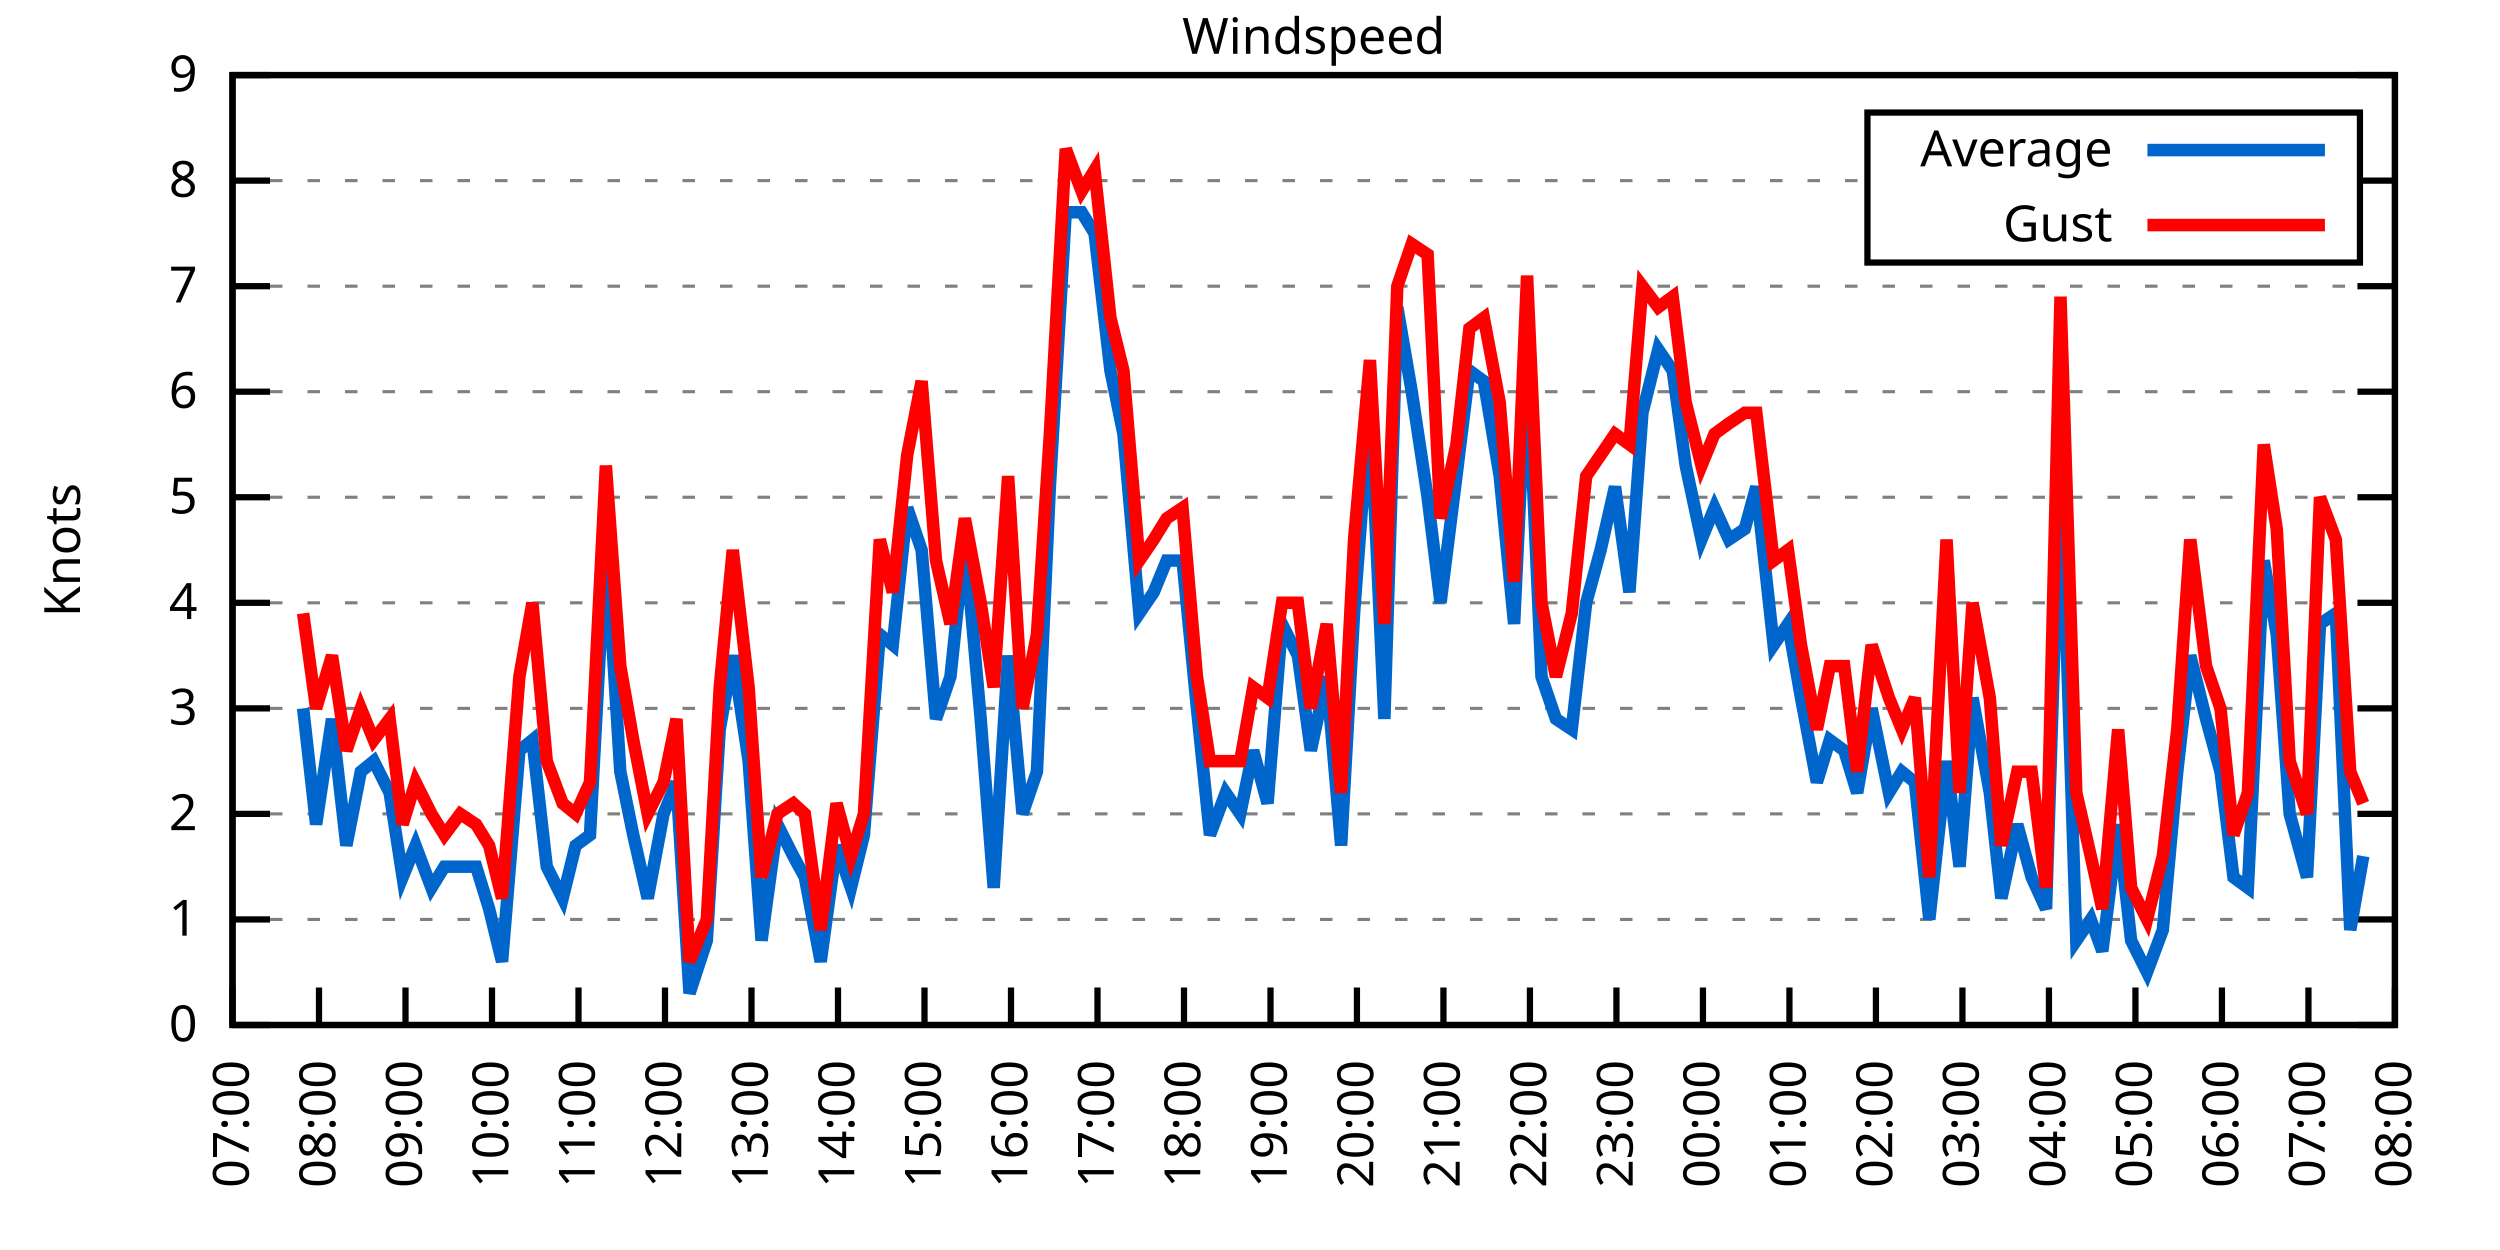
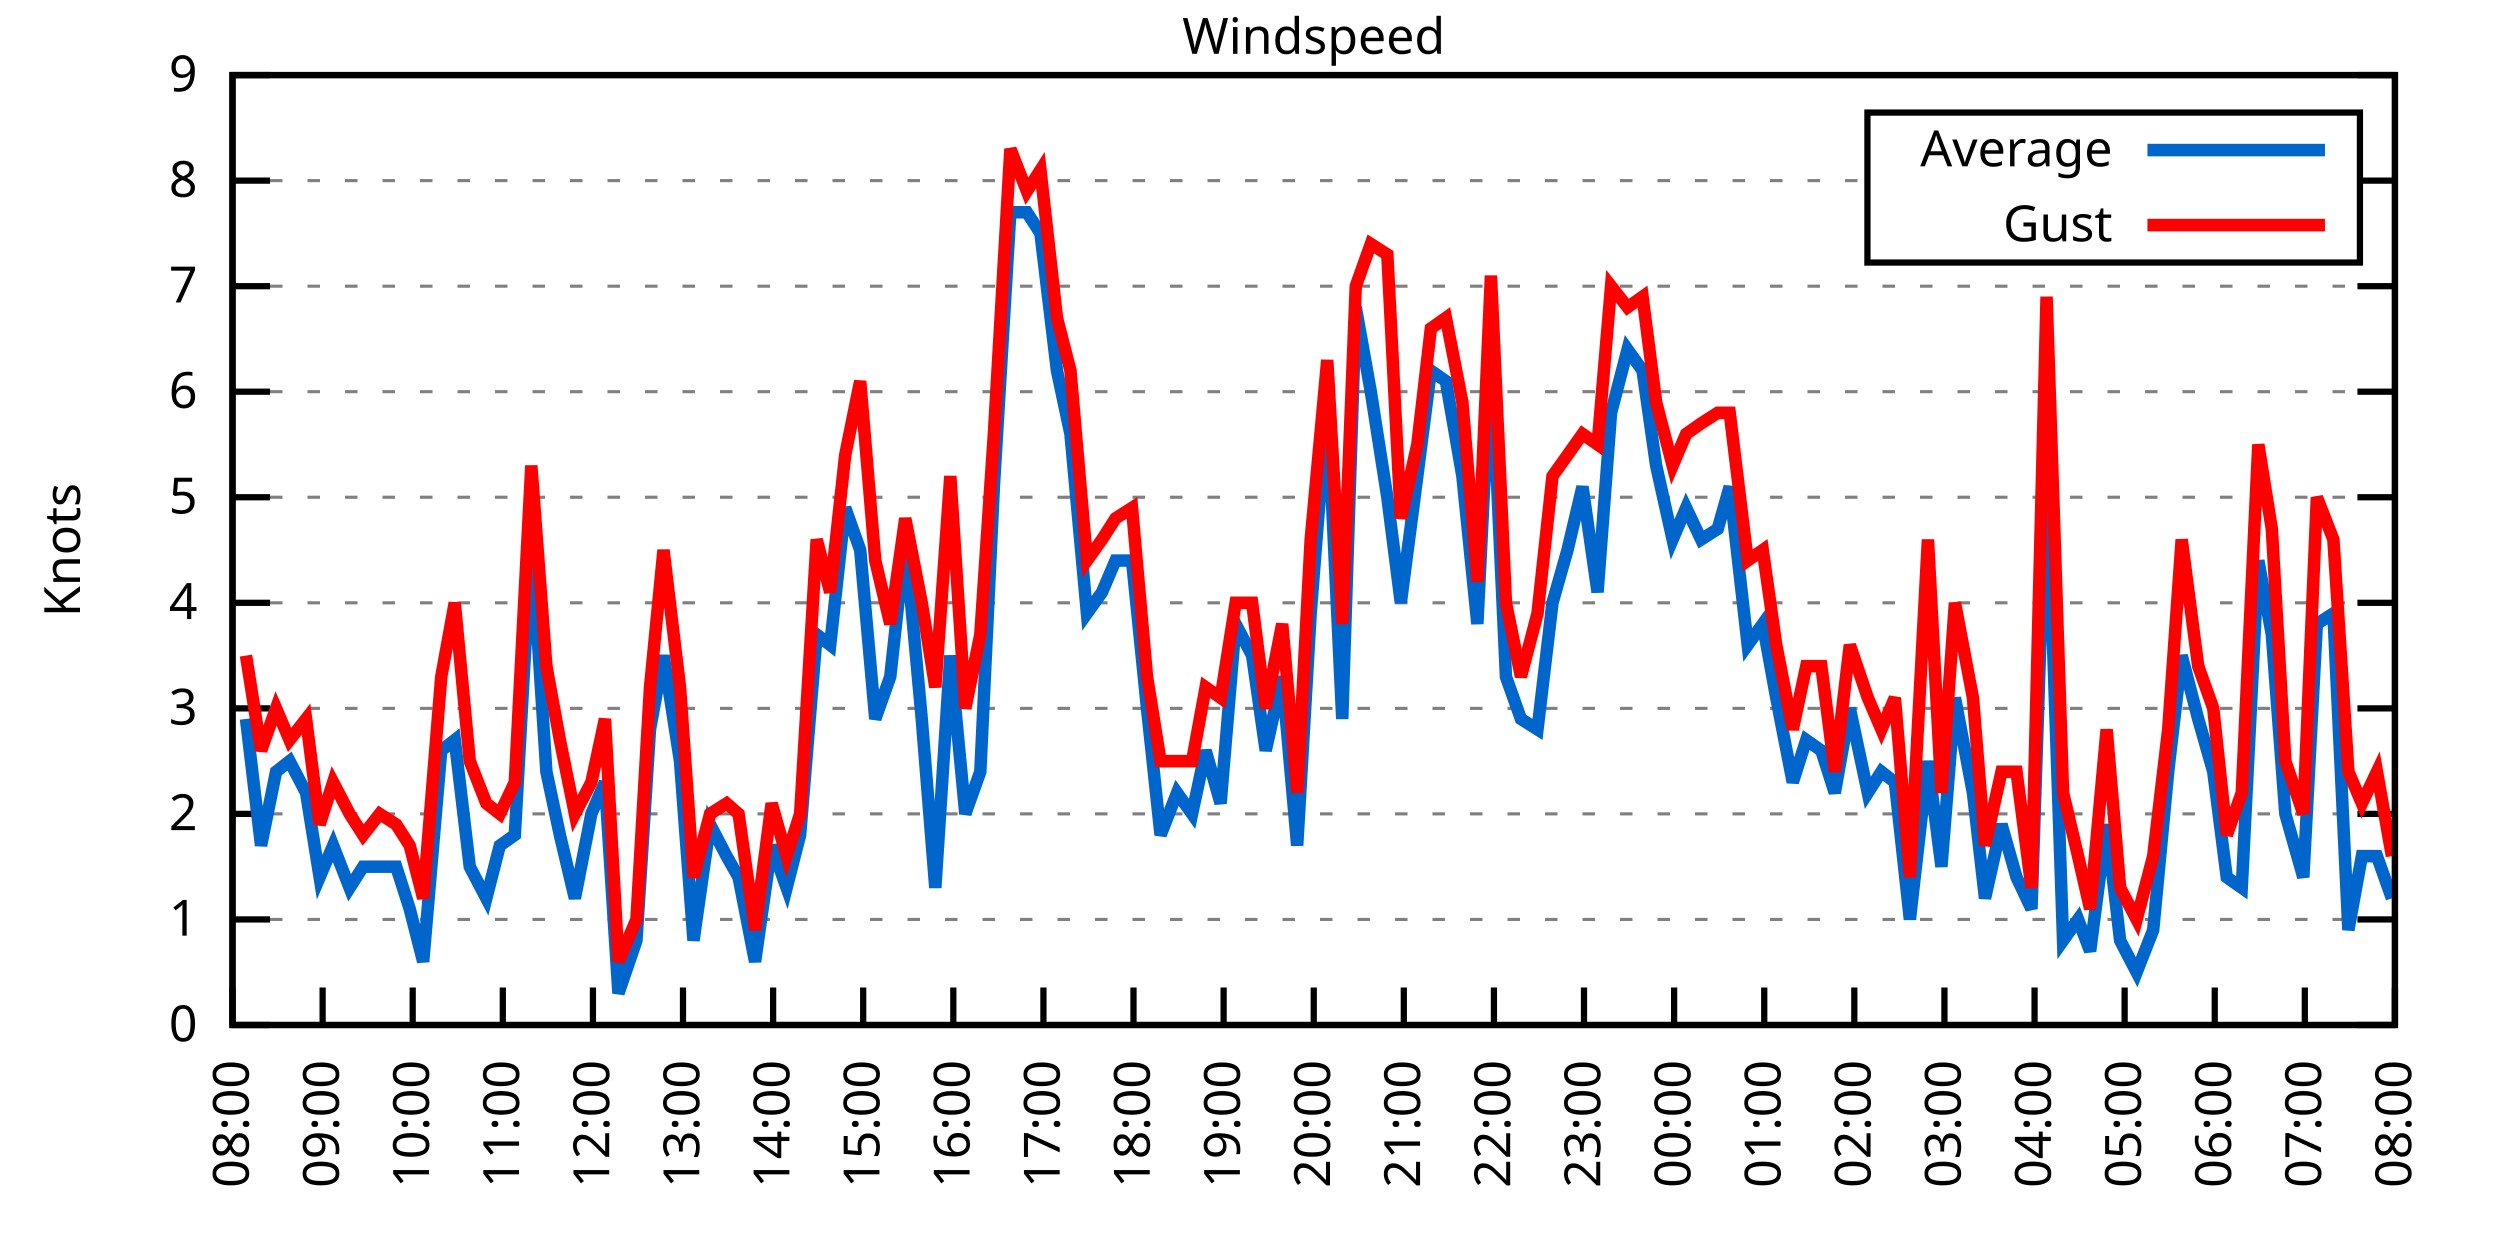
<svg xmlns="http://www.w3.org/2000/svg" xmlns:xlink="http://www.w3.org/1999/xlink" width="400" height="200" viewBox="0 0 400 200">
  <g id="gnuplot_canvas">
    <rect x="0" y="0" width="400" height="200" fill="none" />
    <defs>
      <circle id="gpDot" r="0.5" stroke-width="0.5" stroke="currentColor" />
      <path id="gpPt0" stroke-width="0.333" stroke="currentColor" d="M-1,0 h2 M0,-1 v2" />
      <path id="gpPt1" stroke-width="0.333" stroke="currentColor" d="M-1,-1 L1,1 M1,-1 L-1,1" />
      <path id="gpPt2" stroke-width="0.333" stroke="currentColor" d="M-1,0 L1,0 M0,-1 L0,1 M-1,-1 L1,1 M-1,1 L1,-1" />
      <rect id="gpPt3" stroke-width="0.333" stroke="currentColor" x="-1" y="-1" width="2" height="2" />
      <rect id="gpPt4" stroke-width="0.333" stroke="currentColor" fill="currentColor" x="-1" y="-1" width="2" height="2" />
      <circle id="gpPt5" stroke-width="0.333" stroke="currentColor" cx="0" cy="0" r="1" />
      <use xlink:href="#gpPt5" id="gpPt6" fill="currentColor" stroke="none" />
      <path id="gpPt7" stroke-width="0.333" stroke="currentColor" d="M0,-1.33 L-1.33,0.67 L1.33,0.67 z" />
      <use xlink:href="#gpPt7" id="gpPt8" fill="currentColor" stroke="none" />
      <use xlink:href="#gpPt7" id="gpPt9" stroke="currentColor" transform="rotate(180)" />
      <use xlink:href="#gpPt9" id="gpPt10" fill="currentColor" stroke="none" />
      <use xlink:href="#gpPt3" id="gpPt11" stroke="currentColor" transform="rotate(45)" />
      <use xlink:href="#gpPt11" id="gpPt12" fill="currentColor" stroke="none" />
      <path id="gpPt13" stroke-width="0.333" stroke="currentColor" d="M0,1.330 L1.265,0.411 L0.782,-1.067 L-0.782,-1.076 L-1.265,0.411 z" />
      <use xlink:href="#gpPt13" id="gpPt14" fill="currentColor" stroke="none" />
      <filter id="textbox" filterUnits="objectBoundingBox" x="0" y="0" height="1" width="1">
        <feFlood flood-color="white" flood-opacity="1" result="bgnd" />
        <feComposite in="SourceGraphic" in2="bgnd" operator="atop" />
      </filter>
      <filter id="greybox" filterUnits="objectBoundingBox" x="0" y="0" height="1" width="1">
        <feFlood flood-color="lightgrey" flood-opacity="1" result="grey" />
        <feComposite in="SourceGraphic" in2="grey" operator="atop" />
      </filter>
    </defs>
    <g fill="none" color="white" stroke="currentColor" stroke-width="1.00" stroke-linecap="butt" stroke-linejoin="miter">
</g>
    <g fill="none" color="black" stroke="currentColor" stroke-width="1.00" stroke-linecap="butt" stroke-linejoin="miter">
      <g stroke="none" shape-rendering="crispEdges">
        <polygon fill="rgb(255, 255, 255)" points="37.20,164.00 383.18,164.00 383.18,12.02 37.20,12.02 " />
      </g>
    </g>
    <g fill="none" color="black" stroke="currentColor" stroke-width="1.00" stroke-linecap="butt" stroke-linejoin="miter">
</g>
    <g fill="none" color="black" stroke="black" stroke-width="0.50" stroke-linecap="butt" stroke-linejoin="miter">
</g>
    <g fill="none" color="gray" stroke="currentColor" stroke-width="0.50" stroke-linecap="butt" stroke-linejoin="miter">
      <path stroke="gray" stroke-dasharray="2,4" class="gridline" d="M37.20,164.00 L383.19,164.00  " />
    </g>
    <g fill="none" color="gray" stroke="gray" stroke-width="1.00" stroke-linecap="butt" stroke-linejoin="miter">
</g>
    <g fill="none" color="black" stroke="currentColor" stroke-width="1.00" stroke-linecap="butt" stroke-linejoin="miter">
      <path stroke="black" d="M37.20,164.00 L43.20,164.00 M383.19,164.00 L377.19,164.00  " />
      <g transform="translate(31.60,166.60)" stroke="none" fill="black" font-family="Sans" font-size="8.00" text-anchor="end">
        <text>
          <tspan font-family="Sans"> 0</tspan>
        </text>
      </g>
    </g>
    <g fill="none" color="black" stroke="currentColor" stroke-width="1.00" stroke-linecap="butt" stroke-linejoin="miter">
</g>
    <g fill="none" color="black" stroke="black" stroke-width="0.50" stroke-linecap="butt" stroke-linejoin="miter">
</g>
    <g fill="none" color="gray" stroke="currentColor" stroke-width="0.50" stroke-linecap="butt" stroke-linejoin="miter">
      <path stroke="gray" stroke-dasharray="2,4" class="gridline" d="M37.20,147.11 L383.19,147.11  " />
    </g>
    <g fill="none" color="gray" stroke="gray" stroke-width="1.00" stroke-linecap="butt" stroke-linejoin="miter">
</g>
    <g fill="none" color="black" stroke="currentColor" stroke-width="1.00" stroke-linecap="butt" stroke-linejoin="miter">
      <path stroke="black" d="M37.20,147.11 L43.20,147.11 M383.19,147.11 L377.19,147.11  " />
      <g transform="translate(31.60,149.71)" stroke="none" fill="black" font-family="Sans" font-size="8.00" text-anchor="end">
        <text>
          <tspan font-family="Sans"> 1</tspan>
        </text>
      </g>
    </g>
    <g fill="none" color="black" stroke="currentColor" stroke-width="1.00" stroke-linecap="butt" stroke-linejoin="miter">
</g>
    <g fill="none" color="black" stroke="black" stroke-width="0.50" stroke-linecap="butt" stroke-linejoin="miter">
</g>
    <g fill="none" color="gray" stroke="currentColor" stroke-width="0.50" stroke-linecap="butt" stroke-linejoin="miter">
      <path stroke="gray" stroke-dasharray="2,4" class="gridline" d="M37.20,130.22 L383.19,130.22  " />
    </g>
    <g fill="none" color="gray" stroke="gray" stroke-width="1.00" stroke-linecap="butt" stroke-linejoin="miter">
</g>
    <g fill="none" color="black" stroke="currentColor" stroke-width="1.00" stroke-linecap="butt" stroke-linejoin="miter">
      <path stroke="black" d="M37.20,130.22 L43.20,130.22 M383.19,130.22 L377.19,130.22  " />
      <g transform="translate(31.60,132.82)" stroke="none" fill="black" font-family="Sans" font-size="8.00" text-anchor="end">
        <text>
          <tspan font-family="Sans"> 2</tspan>
        </text>
      </g>
    </g>
    <g fill="none" color="black" stroke="currentColor" stroke-width="1.00" stroke-linecap="butt" stroke-linejoin="miter">
</g>
    <g fill="none" color="black" stroke="black" stroke-width="0.50" stroke-linecap="butt" stroke-linejoin="miter">
</g>
    <g fill="none" color="gray" stroke="currentColor" stroke-width="0.50" stroke-linecap="butt" stroke-linejoin="miter">
      <path stroke="gray" stroke-dasharray="2,4" class="gridline" d="M37.20,113.34 L383.19,113.34  " />
    </g>
    <g fill="none" color="gray" stroke="gray" stroke-width="1.00" stroke-linecap="butt" stroke-linejoin="miter">
</g>
    <g fill="none" color="black" stroke="currentColor" stroke-width="1.00" stroke-linecap="butt" stroke-linejoin="miter">
      <path stroke="black" d="M37.20,113.34 L43.20,113.34 M383.19,113.34 L377.19,113.34  " />
      <g transform="translate(31.60,115.94)" stroke="none" fill="black" font-family="Sans" font-size="8.00" text-anchor="end">
        <text>
          <tspan font-family="Sans"> 3</tspan>
        </text>
      </g>
    </g>
    <g fill="none" color="black" stroke="currentColor" stroke-width="1.00" stroke-linecap="butt" stroke-linejoin="miter">
</g>
    <g fill="none" color="black" stroke="black" stroke-width="0.50" stroke-linecap="butt" stroke-linejoin="miter">
</g>
    <g fill="none" color="gray" stroke="currentColor" stroke-width="0.50" stroke-linecap="butt" stroke-linejoin="miter">
      <path stroke="gray" stroke-dasharray="2,4" class="gridline" d="M37.20,96.45 L383.19,96.45  " />
    </g>
    <g fill="none" color="gray" stroke="gray" stroke-width="1.00" stroke-linecap="butt" stroke-linejoin="miter">
</g>
    <g fill="none" color="black" stroke="currentColor" stroke-width="1.00" stroke-linecap="butt" stroke-linejoin="miter">
      <path stroke="black" d="M37.20,96.45 L43.20,96.45 M383.19,96.45 L377.19,96.45  " />
      <g transform="translate(31.60,99.05)" stroke="none" fill="black" font-family="Sans" font-size="8.00" text-anchor="end">
        <text>
          <tspan font-family="Sans"> 4</tspan>
        </text>
      </g>
    </g>
    <g fill="none" color="black" stroke="currentColor" stroke-width="1.00" stroke-linecap="butt" stroke-linejoin="miter">
</g>
    <g fill="none" color="black" stroke="black" stroke-width="0.50" stroke-linecap="butt" stroke-linejoin="miter">
</g>
    <g fill="none" color="gray" stroke="currentColor" stroke-width="0.50" stroke-linecap="butt" stroke-linejoin="miter">
      <path stroke="gray" stroke-dasharray="2,4" class="gridline" d="M37.20,79.56 L383.19,79.56  " />
    </g>
    <g fill="none" color="gray" stroke="gray" stroke-width="1.00" stroke-linecap="butt" stroke-linejoin="miter">
</g>
    <g fill="none" color="black" stroke="currentColor" stroke-width="1.00" stroke-linecap="butt" stroke-linejoin="miter">
      <path stroke="black" d="M37.20,79.56 L43.20,79.56 M383.19,79.56 L377.19,79.56  " />
      <g transform="translate(31.60,82.16)" stroke="none" fill="black" font-family="Sans" font-size="8.00" text-anchor="end">
        <text>
          <tspan font-family="Sans"> 5</tspan>
        </text>
      </g>
    </g>
    <g fill="none" color="black" stroke="currentColor" stroke-width="1.00" stroke-linecap="butt" stroke-linejoin="miter">
</g>
    <g fill="none" color="black" stroke="black" stroke-width="0.50" stroke-linecap="butt" stroke-linejoin="miter">
</g>
    <g fill="none" color="gray" stroke="currentColor" stroke-width="0.50" stroke-linecap="butt" stroke-linejoin="miter">
      <path stroke="gray" stroke-dasharray="2,4" class="gridline" d="M37.20,62.67 L383.19,62.67  " />
    </g>
    <g fill="none" color="gray" stroke="gray" stroke-width="1.00" stroke-linecap="butt" stroke-linejoin="miter">
</g>
    <g fill="none" color="black" stroke="currentColor" stroke-width="1.00" stroke-linecap="butt" stroke-linejoin="miter">
      <path stroke="black" d="M37.20,62.67 L43.20,62.67 M383.19,62.67 L377.19,62.67  " />
      <g transform="translate(31.60,65.27)" stroke="none" fill="black" font-family="Sans" font-size="8.00" text-anchor="end">
        <text>
          <tspan font-family="Sans"> 6</tspan>
        </text>
      </g>
    </g>
    <g fill="none" color="black" stroke="currentColor" stroke-width="1.00" stroke-linecap="butt" stroke-linejoin="miter">
</g>
    <g fill="none" color="black" stroke="black" stroke-width="0.50" stroke-linecap="butt" stroke-linejoin="miter">
</g>
    <g fill="none" color="gray" stroke="currentColor" stroke-width="0.50" stroke-linecap="butt" stroke-linejoin="miter">
      <path stroke="gray" stroke-dasharray="2,4" class="gridline" d="M37.20,45.79 L383.19,45.79  " />
    </g>
    <g fill="none" color="gray" stroke="gray" stroke-width="1.00" stroke-linecap="butt" stroke-linejoin="miter">
</g>
    <g fill="none" color="black" stroke="currentColor" stroke-width="1.00" stroke-linecap="butt" stroke-linejoin="miter">
      <path stroke="black" d="M37.20,45.79 L43.20,45.79 M383.19,45.79 L377.19,45.79  " />
      <g transform="translate(31.60,48.39)" stroke="none" fill="black" font-family="Sans" font-size="8.00" text-anchor="end">
        <text>
          <tspan font-family="Sans"> 7</tspan>
        </text>
      </g>
    </g>
    <g fill="none" color="black" stroke="currentColor" stroke-width="1.00" stroke-linecap="butt" stroke-linejoin="miter">
</g>
    <g fill="none" color="black" stroke="black" stroke-width="0.50" stroke-linecap="butt" stroke-linejoin="miter">
</g>
    <g fill="none" color="gray" stroke="currentColor" stroke-width="0.50" stroke-linecap="butt" stroke-linejoin="miter">
      <path stroke="gray" stroke-dasharray="2,4" class="gridline" d="M37.20,28.90 L298.79,28.90 M377.59,28.90 L383.19,28.90  " />
    </g>
    <g fill="none" color="gray" stroke="gray" stroke-width="1.00" stroke-linecap="butt" stroke-linejoin="miter">
</g>
    <g fill="none" color="black" stroke="currentColor" stroke-width="1.00" stroke-linecap="butt" stroke-linejoin="miter">
      <path stroke="black" d="M37.20,28.90 L43.20,28.90 M383.19,28.90 L377.19,28.90  " />
      <g transform="translate(31.60,31.50)" stroke="none" fill="black" font-family="Sans" font-size="8.00" text-anchor="end">
        <text>
          <tspan font-family="Sans"> 8</tspan>
        </text>
      </g>
    </g>
    <g fill="none" color="black" stroke="currentColor" stroke-width="1.00" stroke-linecap="butt" stroke-linejoin="miter">
</g>
    <g fill="none" color="black" stroke="black" stroke-width="0.50" stroke-linecap="butt" stroke-linejoin="miter">
</g>
    <g fill="none" color="gray" stroke="currentColor" stroke-width="0.50" stroke-linecap="butt" stroke-linejoin="miter">
      <path stroke="gray" stroke-dasharray="2,4" class="gridline" d="M37.20,12.01 L383.19,12.01  " />
    </g>
    <g fill="none" color="gray" stroke="gray" stroke-width="1.00" stroke-linecap="butt" stroke-linejoin="miter">
</g>
    <g fill="none" color="black" stroke="currentColor" stroke-width="1.00" stroke-linecap="butt" stroke-linejoin="miter">
      <path stroke="black" d="M37.20,12.01 L43.20,12.01 M383.19,12.01 L377.19,12.01  " />
      <g transform="translate(31.60,14.61)" stroke="none" fill="black" font-family="Sans" font-size="8.00" text-anchor="end">
        <text>
          <tspan font-family="Sans"> 9</tspan>
        </text>
      </g>
    </g>
    <g fill="none" color="black" stroke="currentColor" stroke-width="1.00" stroke-linecap="butt" stroke-linejoin="miter">
      <path stroke="black" d="M37.20,164.00 L37.20,158.00  " />
      <g transform="translate(39.80,169.60) rotate(270.00)" stroke="none" fill="black" font-family="Sans" font-size="8.00" text-anchor="end">
        <text>
-           <tspan font-family="Sans">07:00</tspan>
-         </text>
-       </g>
-     </g>
-     <g fill="none" color="black" stroke="currentColor" stroke-width="1.00" stroke-linecap="butt" stroke-linejoin="miter">
-       <path stroke="black" d="M51.04,164.00 L51.04,158.00  " />
-       <g transform="translate(53.64,169.60) rotate(270.00)" stroke="none" fill="black" font-family="Sans" font-size="8.00" text-anchor="end">
-         <text>
          <tspan font-family="Sans">08:00</tspan>
        </text>
      </g>
    </g>
    <g fill="none" color="black" stroke="currentColor" stroke-width="1.00" stroke-linecap="butt" stroke-linejoin="miter">
-       <path stroke="black" d="M64.88,164.00 L64.88,158.00  " />
-       <g transform="translate(67.48,169.60) rotate(270.00)" stroke="none" fill="black" font-family="Sans" font-size="8.00" text-anchor="end">
+       <path stroke="black" d="M51.62,164.00 L51.62,158.00  " />
+       <g transform="translate(54.22,169.60) rotate(270.00)" stroke="none" fill="black" font-family="Sans" font-size="8.00" text-anchor="end">
        <text>
          <tspan font-family="Sans">09:00</tspan>
        </text>
      </g>
    </g>
    <g fill="none" color="black" stroke="currentColor" stroke-width="1.00" stroke-linecap="butt" stroke-linejoin="miter">
-       <path stroke="black" d="M78.72,164.00 L78.72,158.00  " />
-       <g transform="translate(81.32,169.60) rotate(270.00)" stroke="none" fill="black" font-family="Sans" font-size="8.00" text-anchor="end">
+       <path stroke="black" d="M66.03,164.00 L66.03,158.00  " />
+       <g transform="translate(68.63,169.60) rotate(270.00)" stroke="none" fill="black" font-family="Sans" font-size="8.00" text-anchor="end">
        <text>
          <tspan font-family="Sans">10:00</tspan>
        </text>
      </g>
    </g>
    <g fill="none" color="black" stroke="currentColor" stroke-width="1.00" stroke-linecap="butt" stroke-linejoin="miter">
-       <path stroke="black" d="M92.56,164.00 L92.56,158.00  " />
-       <g transform="translate(95.16,169.60) rotate(270.00)" stroke="none" fill="black" font-family="Sans" font-size="8.00" text-anchor="end">
+       <path stroke="black" d="M80.45,164.00 L80.45,158.00  " />
+       <g transform="translate(83.05,169.60) rotate(270.00)" stroke="none" fill="black" font-family="Sans" font-size="8.00" text-anchor="end">
        <text>
          <tspan font-family="Sans">11:00</tspan>
        </text>
      </g>
    </g>
    <g fill="none" color="black" stroke="currentColor" stroke-width="1.00" stroke-linecap="butt" stroke-linejoin="miter">
-       <path stroke="black" d="M106.40,164.00 L106.40,158.00  " />
-       <g transform="translate(109.00,169.60) rotate(270.00)" stroke="none" fill="black" font-family="Sans" font-size="8.00" text-anchor="end">
+       <path stroke="black" d="M94.87,164.00 L94.87,158.00  " />
+       <g transform="translate(97.47,169.60) rotate(270.00)" stroke="none" fill="black" font-family="Sans" font-size="8.00" text-anchor="end">
        <text>
          <tspan font-family="Sans">12:00</tspan>
        </text>
      </g>
    </g>
    <g fill="none" color="black" stroke="currentColor" stroke-width="1.00" stroke-linecap="butt" stroke-linejoin="miter">
-       <path stroke="black" d="M120.24,164.00 L120.24,158.00  " />
-       <g transform="translate(122.84,169.60) rotate(270.00)" stroke="none" fill="black" font-family="Sans" font-size="8.00" text-anchor="end">
+       <path stroke="black" d="M109.28,164.00 L109.28,158.00  " />
+       <g transform="translate(111.88,169.60) rotate(270.00)" stroke="none" fill="black" font-family="Sans" font-size="8.00" text-anchor="end">
        <text>
          <tspan font-family="Sans">13:00</tspan>
        </text>
      </g>
    </g>
    <g fill="none" color="black" stroke="currentColor" stroke-width="1.00" stroke-linecap="butt" stroke-linejoin="miter">
-       <path stroke="black" d="M134.08,164.00 L134.08,158.00  " />
-       <g transform="translate(136.68,169.60) rotate(270.00)" stroke="none" fill="black" font-family="Sans" font-size="8.00" text-anchor="end">
+       <path stroke="black" d="M123.70,164.00 L123.70,158.00  " />
+       <g transform="translate(126.30,169.60) rotate(270.00)" stroke="none" fill="black" font-family="Sans" font-size="8.00" text-anchor="end">
        <text>
          <tspan font-family="Sans">14:00</tspan>
        </text>
      </g>
    </g>
    <g fill="none" color="black" stroke="currentColor" stroke-width="1.00" stroke-linecap="butt" stroke-linejoin="miter">
-       <path stroke="black" d="M147.92,164.00 L147.92,158.00  " />
-       <g transform="translate(150.52,169.60) rotate(270.00)" stroke="none" fill="black" font-family="Sans" font-size="8.00" text-anchor="end">
+       <path stroke="black" d="M138.11,164.00 L138.11,158.00  " />
+       <g transform="translate(140.71,169.60) rotate(270.00)" stroke="none" fill="black" font-family="Sans" font-size="8.00" text-anchor="end">
        <text>
          <tspan font-family="Sans">15:00</tspan>
        </text>
      </g>
    </g>
    <g fill="none" color="black" stroke="currentColor" stroke-width="1.00" stroke-linecap="butt" stroke-linejoin="miter">
-       <path stroke="black" d="M161.76,164.00 L161.76,158.00  " />
-       <g transform="translate(164.36,169.60) rotate(270.00)" stroke="none" fill="black" font-family="Sans" font-size="8.00" text-anchor="end">
+       <path stroke="black" d="M152.53,164.00 L152.53,158.00  " />
+       <g transform="translate(155.13,169.60) rotate(270.00)" stroke="none" fill="black" font-family="Sans" font-size="8.00" text-anchor="end">
        <text>
          <tspan font-family="Sans">16:00</tspan>
        </text>
      </g>
    </g>
    <g fill="none" color="black" stroke="currentColor" stroke-width="1.00" stroke-linecap="butt" stroke-linejoin="miter">
-       <path stroke="black" d="M175.60,164.00 L175.60,158.00  " />
-       <g transform="translate(178.20,169.60) rotate(270.00)" stroke="none" fill="black" font-family="Sans" font-size="8.00" text-anchor="end">
+       <path stroke="black" d="M166.95,164.00 L166.95,158.00  " />
+       <g transform="translate(169.55,169.60) rotate(270.00)" stroke="none" fill="black" font-family="Sans" font-size="8.00" text-anchor="end">
        <text>
          <tspan font-family="Sans">17:00</tspan>
        </text>
      </g>
    </g>
    <g fill="none" color="black" stroke="currentColor" stroke-width="1.00" stroke-linecap="butt" stroke-linejoin="miter">
-       <path stroke="black" d="M189.44,164.00 L189.44,158.00  " />
-       <g transform="translate(192.04,169.60) rotate(270.00)" stroke="none" fill="black" font-family="Sans" font-size="8.00" text-anchor="end">
+       <path stroke="black" d="M181.36,164.00 L181.36,158.00  " />
+       <g transform="translate(183.96,169.60) rotate(270.00)" stroke="none" fill="black" font-family="Sans" font-size="8.00" text-anchor="end">
        <text>
          <tspan font-family="Sans">18:00</tspan>
        </text>
      </g>
    </g>
    <g fill="none" color="black" stroke="currentColor" stroke-width="1.00" stroke-linecap="butt" stroke-linejoin="miter">
-       <path stroke="black" d="M203.28,164.00 L203.28,158.00  " />
-       <g transform="translate(205.88,169.60) rotate(270.00)" stroke="none" fill="black" font-family="Sans" font-size="8.00" text-anchor="end">
+       <path stroke="black" d="M195.78,164.00 L195.78,158.00  " />
+       <g transform="translate(198.38,169.60) rotate(270.00)" stroke="none" fill="black" font-family="Sans" font-size="8.00" text-anchor="end">
        <text>
          <tspan font-family="Sans">19:00</tspan>
        </text>
      </g>
    </g>
    <g fill="none" color="black" stroke="currentColor" stroke-width="1.00" stroke-linecap="butt" stroke-linejoin="miter">
-       <path stroke="black" d="M217.11,164.00 L217.11,158.00  " />
-       <g transform="translate(219.71,169.60) rotate(270.00)" stroke="none" fill="black" font-family="Sans" font-size="8.00" text-anchor="end">
+       <path stroke="black" d="M210.20,164.00 L210.20,158.00  " />
+       <g transform="translate(212.80,169.60) rotate(270.00)" stroke="none" fill="black" font-family="Sans" font-size="8.00" text-anchor="end">
        <text>
          <tspan font-family="Sans">20:00</tspan>
        </text>
      </g>
    </g>
    <g fill="none" color="black" stroke="currentColor" stroke-width="1.00" stroke-linecap="butt" stroke-linejoin="miter">
-       <path stroke="black" d="M230.95,164.00 L230.95,158.00  " />
-       <g transform="translate(233.55,169.60) rotate(270.00)" stroke="none" fill="black" font-family="Sans" font-size="8.00" text-anchor="end">
+       <path stroke="black" d="M224.61,164.00 L224.61,158.00  " />
+       <g transform="translate(227.21,169.60) rotate(270.00)" stroke="none" fill="black" font-family="Sans" font-size="8.00" text-anchor="end">
        <text>
          <tspan font-family="Sans">21:00</tspan>
        </text>
      </g>
    </g>
    <g fill="none" color="black" stroke="currentColor" stroke-width="1.00" stroke-linecap="butt" stroke-linejoin="miter">
-       <path stroke="black" d="M244.79,164.00 L244.79,158.00  " />
-       <g transform="translate(247.39,169.60) rotate(270.00)" stroke="none" fill="black" font-family="Sans" font-size="8.00" text-anchor="end">
+       <path stroke="black" d="M239.03,164.00 L239.03,158.00  " />
+       <g transform="translate(241.63,169.60) rotate(270.00)" stroke="none" fill="black" font-family="Sans" font-size="8.00" text-anchor="end">
        <text>
          <tspan font-family="Sans">22:00</tspan>
        </text>
      </g>
    </g>
    <g fill="none" color="black" stroke="currentColor" stroke-width="1.00" stroke-linecap="butt" stroke-linejoin="miter">
-       <path stroke="black" d="M258.63,164.00 L258.63,158.00  " />
-       <g transform="translate(261.23,169.60) rotate(270.00)" stroke="none" fill="black" font-family="Sans" font-size="8.00" text-anchor="end">
+       <path stroke="black" d="M253.44,164.00 L253.44,158.00  " />
+       <g transform="translate(256.04,169.60) rotate(270.00)" stroke="none" fill="black" font-family="Sans" font-size="8.00" text-anchor="end">
        <text>
          <tspan font-family="Sans">23:00</tspan>
        </text>
      </g>
    </g>
    <g fill="none" color="black" stroke="currentColor" stroke-width="1.00" stroke-linecap="butt" stroke-linejoin="miter">
-       <path stroke="black" d="M272.47,164.00 L272.47,158.00  " />
-       <g transform="translate(275.07,169.60) rotate(270.00)" stroke="none" fill="black" font-family="Sans" font-size="8.00" text-anchor="end">
+       <path stroke="black" d="M267.86,164.00 L267.86,158.00  " />
+       <g transform="translate(270.46,169.60) rotate(270.00)" stroke="none" fill="black" font-family="Sans" font-size="8.00" text-anchor="end">
        <text>
          <tspan font-family="Sans">00:00</tspan>
        </text>
      </g>
    </g>
    <g fill="none" color="black" stroke="currentColor" stroke-width="1.00" stroke-linecap="butt" stroke-linejoin="miter">
-       <path stroke="black" d="M286.31,164.00 L286.31,158.00  " />
-       <g transform="translate(288.91,169.60) rotate(270.00)" stroke="none" fill="black" font-family="Sans" font-size="8.00" text-anchor="end">
+       <path stroke="black" d="M282.28,164.00 L282.28,158.00  " />
+       <g transform="translate(284.88,169.60) rotate(270.00)" stroke="none" fill="black" font-family="Sans" font-size="8.00" text-anchor="end">
        <text>
          <tspan font-family="Sans">01:00</tspan>
        </text>
      </g>
    </g>
    <g fill="none" color="black" stroke="currentColor" stroke-width="1.00" stroke-linecap="butt" stroke-linejoin="miter">
-       <path stroke="black" d="M300.15,164.00 L300.15,158.00  " />
-       <g transform="translate(302.75,169.60) rotate(270.00)" stroke="none" fill="black" font-family="Sans" font-size="8.00" text-anchor="end">
+       <path stroke="black" d="M296.69,164.00 L296.69,158.00  " />
+       <g transform="translate(299.29,169.60) rotate(270.00)" stroke="none" fill="black" font-family="Sans" font-size="8.00" text-anchor="end">
        <text>
          <tspan font-family="Sans">02:00</tspan>
        </text>
      </g>
    </g>
    <g fill="none" color="black" stroke="currentColor" stroke-width="1.00" stroke-linecap="butt" stroke-linejoin="miter">
-       <path stroke="black" d="M313.99,164.00 L313.99,158.00  " />
-       <g transform="translate(316.59,169.60) rotate(270.00)" stroke="none" fill="black" font-family="Sans" font-size="8.00" text-anchor="end">
+       <path stroke="black" d="M311.11,164.00 L311.11,158.00  " />
+       <g transform="translate(313.71,169.60) rotate(270.00)" stroke="none" fill="black" font-family="Sans" font-size="8.00" text-anchor="end">
        <text>
          <tspan font-family="Sans">03:00</tspan>
        </text>
      </g>
    </g>
    <g fill="none" color="black" stroke="currentColor" stroke-width="1.00" stroke-linecap="butt" stroke-linejoin="miter">
-       <path stroke="black" d="M327.83,164.00 L327.83,158.00  " />
-       <g transform="translate(330.43,169.60) rotate(270.00)" stroke="none" fill="black" font-family="Sans" font-size="8.00" text-anchor="end">
+       <path stroke="black" d="M325.53,164.00 L325.53,158.00  " />
+       <g transform="translate(328.13,169.60) rotate(270.00)" stroke="none" fill="black" font-family="Sans" font-size="8.00" text-anchor="end">
        <text>
          <tspan font-family="Sans">04:00</tspan>
        </text>
      </g>
    </g>
    <g fill="none" color="black" stroke="currentColor" stroke-width="1.00" stroke-linecap="butt" stroke-linejoin="miter">
-       <path stroke="black" d="M341.67,164.00 L341.67,158.00  " />
-       <g transform="translate(344.27,169.60) rotate(270.00)" stroke="none" fill="black" font-family="Sans" font-size="8.00" text-anchor="end">
+       <path stroke="black" d="M339.94,164.00 L339.94,158.00  " />
+       <g transform="translate(342.54,169.60) rotate(270.00)" stroke="none" fill="black" font-family="Sans" font-size="8.00" text-anchor="end">
        <text>
          <tspan font-family="Sans">05:00</tspan>
        </text>
      </g>
    </g>
    <g fill="none" color="black" stroke="currentColor" stroke-width="1.00" stroke-linecap="butt" stroke-linejoin="miter">
-       <path stroke="black" d="M355.51,164.00 L355.51,158.00  " />
-       <g transform="translate(358.11,169.60) rotate(270.00)" stroke="none" fill="black" font-family="Sans" font-size="8.00" text-anchor="end">
+       <path stroke="black" d="M354.36,164.00 L354.36,158.00  " />
+       <g transform="translate(356.96,169.60) rotate(270.00)" stroke="none" fill="black" font-family="Sans" font-size="8.00" text-anchor="end">
        <text>
          <tspan font-family="Sans">06:00</tspan>
        </text>
      </g>
    </g>
    <g fill="none" color="black" stroke="currentColor" stroke-width="1.00" stroke-linecap="butt" stroke-linejoin="miter">
-       <path stroke="black" d="M369.35,164.00 L369.35,158.00  " />
-       <g transform="translate(371.95,169.60) rotate(270.00)" stroke="none" fill="black" font-family="Sans" font-size="8.00" text-anchor="end">
+       <path stroke="black" d="M368.77,164.00 L368.77,158.00  " />
+       <g transform="translate(371.37,169.60) rotate(270.00)" stroke="none" fill="black" font-family="Sans" font-size="8.00" text-anchor="end">
        <text>
          <tspan font-family="Sans">07:00</tspan>
        </text>
      </g>
    </g>
    <g fill="none" color="black" stroke="currentColor" stroke-width="1.00" stroke-linecap="butt" stroke-linejoin="miter">
      <path stroke="black" d="M383.19,164.00 L383.19,158.00  " />
      <g transform="translate(385.79,169.60) rotate(270.00)" stroke="none" fill="black" font-family="Sans" font-size="8.00" text-anchor="end">
        <text>
          <tspan font-family="Sans">08:00</tspan>
        </text>
      </g>
    </g>
    <g fill="none" color="black" stroke="currentColor" stroke-width="1.00" stroke-linecap="butt" stroke-linejoin="miter">
</g>
    <g fill="none" color="black" stroke="currentColor" stroke-width="1.00" stroke-linecap="butt" stroke-linejoin="miter">
      <path stroke="black" d="M37.20,12.01 L37.20,164.00 L383.19,164.00 L383.19,12.01 L37.20,12.01 Z  " />
    </g>
    <g fill="none" color="black" stroke="currentColor" stroke-width="1.00" stroke-linecap="butt" stroke-linejoin="miter">
</g>
    <g fill="none" color="black" stroke="currentColor" stroke-width="1.00" stroke-linecap="butt" stroke-linejoin="miter">
      <path stroke="black" d="M298.79,42.01 L298.79,18.01 L377.59,18.01 L377.59,42.01 L298.79,42.01 Z  " />
    </g>
    <g id="Windspeed_plot_1">
      <g fill="none" color="white" stroke="black" stroke-width="2.00" stroke-linecap="butt" stroke-linejoin="miter">
</g>
      <g fill="none" color="black" stroke="currentColor" stroke-width="2.00" stroke-linecap="butt" stroke-linejoin="miter">
        <g transform="translate(337.99,26.61)" stroke="none" fill="black" font-family="Sans" font-size="8.00" text-anchor="end">
          <text>
            <tspan font-family="Sans">Average</tspan>
          </text>
        </g>
      </g>
      <g fill="none" color="black" stroke="currentColor" stroke-width="2.00" stroke-linecap="butt" stroke-linejoin="miter">
-         <path stroke="rgb(  0, 102, 204)" d="M343.59,24.01 L371.99,24.01 M48.50,113.34 L50.58,131.91 L53.12,115.03 L55.42,135.29 L57.73,123.47 L59.80,121.78   L62.34,126.85 L64.42,140.36 L66.49,135.29 L69.03,142.05 L71.11,138.67 L73.64,138.67 L76.18,138.67 L78.26,145.42   L80.33,153.87 L83.10,120.09 L85.18,118.40 L87.48,138.67 L90.02,143.73 L92.10,135.29 L94.40,133.60 L96.94,86.32   L99.25,123.47 L101.32,133.60 L103.63,143.73 L106.17,130.22 L108.24,125.16 L110.32,158.93 L113.09,150.49 L115.16,116.71   L117.24,104.89 L119.78,121.78 L121.85,150.49 L124.39,131.91 L126.93,136.98 L128.77,140.36 L131.31,153.87 L133.85,135.29   L136.15,142.05 L138.23,133.60 L140.77,101.52 L142.84,103.20 L145.15,81.25 L147.46,88.00 L149.76,115.03 L152.07,108.27   L154.38,86.32 L156.91,115.03 L158.99,142.05 L161.30,104.89 L163.60,130.22 L165.91,123.47 L167.98,77.87 L170.52,33.96   L173.06,33.96 L175.13,37.34 L177.67,59.30 L179.75,69.43 L182.29,98.14 L184.59,94.76 L186.67,89.69 L189.20,89.69   L191.51,113.34 L193.59,133.60 L196.12,126.85 L198.43,130.22 L200.51,120.09 L202.81,128.54 L205.12,99.83 L207.66,104.89   L209.73,120.09 L212.27,108.27 L214.58,135.29 L216.65,98.14 L219.19,64.36 L221.50,115.03 L223.57,49.16 L225.88,62.67   L228.42,79.56 L230.49,96.45 L233.03,76.18 L235.11,59.30 L237.41,60.98 L239.95,76.18 L242.26,99.83 L244.33,55.92   L246.64,108.27 L248.95,115.03 L251.48,116.71 L253.79,96.45 L256.10,88.00 L258.40,77.87 L260.71,94.76 L262.79,66.05   L265.32,55.92 L267.63,59.30 L269.71,74.49 L272.24,86.32 L274.32,81.25 L276.63,86.32 L279.16,84.63 L281.01,77.87   L283.78,103.20 L286.08,99.83 L288.16,111.65 L290.70,125.16 L292.77,118.40 L295.08,120.09 L297.15,126.85 L299.46,113.34   L302.23,126.85 L304.30,123.47 L306.38,125.16 L308.69,147.11 L311.45,121.78 L313.53,138.67 L315.61,111.65 L318.37,126.85   L320.22,143.73 L322.76,131.91 L325.06,140.36 L327.37,145.42 L329.68,72.81 L332.21,150.49 L334.52,147.11 L336.37,152.18   L338.90,131.91 L340.98,150.49 L343.52,155.56 L346.05,148.80 L348.36,123.47 L350.44,104.89 L352.97,115.03 L355.28,123.47   L357.36,140.36 L359.66,142.05 L362.20,89.69 L364.28,101.52 L366.35,130.22 L369.12,140.36 L371.20,99.83 L373.73,98.14   L376.04,148.80 L378.12,136.98  " />
+         <path stroke="rgb(  0, 102, 204)" d="M343.59,24.01 L371.99,24.01 M39.36,115.03 L41.77,135.29 L44.17,123.47 L46.33,121.78 L48.97,126.85 L51.14,140.36   L53.30,135.29 L55.94,142.05 L58.10,138.67 L60.75,138.67 L63.39,138.67 L65.55,145.42 L67.71,153.87 L70.60,120.09   L72.76,118.40 L75.16,138.67 L77.81,143.73 L79.97,135.29 L82.37,133.60 L85.01,86.32 L87.42,123.47 L89.58,133.60   L91.98,143.73 L94.62,130.22 L96.79,125.16 L98.95,158.93 L101.83,150.49 L104.00,116.71 L106.16,104.89 L108.80,121.78   L110.96,150.49 L113.61,131.91 L116.25,136.98 L118.17,140.36 L120.81,153.87 L123.46,135.29 L125.86,142.05 L128.02,133.60   L130.67,101.52 L132.83,103.20 L135.23,81.25 L137.63,88.00 L140.04,115.03 L142.44,108.27 L144.84,86.32 L147.48,115.03   L149.65,142.05 L152.05,104.89 L154.45,130.22 L156.85,123.47 L159.02,77.87 L161.66,33.96 L164.30,33.96 L166.47,37.34   L169.11,59.30 L171.27,69.43 L173.91,98.14 L176.32,94.76 L178.48,89.69 L181.12,89.69 L183.52,113.34 L185.69,133.60   L188.33,126.85 L190.73,130.22 L192.90,120.09 L195.30,128.54 L197.70,99.83 L200.34,104.89 L202.51,120.09 L205.15,108.27   L207.55,135.29 L209.71,98.14 L212.36,64.36 L214.76,115.03 L216.92,49.16 L219.33,62.67 L221.97,79.56 L224.13,96.45   L226.77,76.18 L228.94,59.30 L231.34,60.98 L233.98,76.18 L236.38,99.83 L238.55,55.92 L240.95,108.27 L243.35,115.03   L246.00,116.71 L248.40,96.45 L250.80,88.00 L253.20,77.87 L255.61,94.76 L257.77,66.05 L260.41,55.92 L262.81,59.30   L264.98,74.49 L267.62,86.32 L269.78,81.25 L272.18,86.32 L274.83,84.63 L276.75,77.87 L279.63,103.20 L282.04,99.83   L284.20,111.65 L286.84,125.16 L289.00,118.40 L291.41,120.09 L293.57,126.85 L295.97,113.34 L298.85,126.85 L301.02,123.47   L303.18,125.16 L305.58,147.11 L308.47,121.78 L310.63,138.67 L312.79,111.65 L315.67,126.85 L317.60,143.73 L320.24,131.91   L322.64,140.36 L325.04,145.42 L327.45,72.81 L330.09,150.49 L332.49,147.11 L334.42,152.18 L337.06,131.91 L339.22,150.49   L341.86,155.56 L344.51,148.80 L346.91,123.47 L349.07,104.89 L351.71,115.03 L354.12,123.47 L356.28,140.36 L358.68,142.05   L361.33,89.69 L363.49,101.52 L365.65,130.22 L368.53,140.36 L370.70,99.83 L373.34,98.14 L375.74,148.80 L377.90,136.98   L380.31,136.98 L382.71,143.73  " />
      </g>
    </g>
    <g id="Windspeed_plot_2">
      <g fill="none" color="black" stroke="currentColor" stroke-width="2.00" stroke-linecap="butt" stroke-linejoin="miter">
        <g transform="translate(337.99,38.61)" stroke="none" fill="black" font-family="Sans" font-size="8.00" text-anchor="end">
          <text>
            <tspan font-family="Sans">Gust</tspan>
          </text>
        </g>
      </g>
      <g fill="none" color="black" stroke="currentColor" stroke-width="2.00" stroke-linecap="butt" stroke-linejoin="miter">
-         <path stroke="rgb(255,   0,   0)" d="M343.59,36.01 L371.99,36.01 M48.50,98.14 L50.58,113.34 L53.12,104.89 L55.42,120.09 L57.73,113.34 L59.80,118.40   L62.34,115.03 L64.42,131.91 L66.49,125.16 L69.03,130.22 L71.11,133.60 L73.64,130.22 L76.18,131.91 L78.26,135.29   L80.33,143.73 L83.10,108.27 L85.18,96.45 L87.48,121.78 L90.02,128.54 L92.10,130.22 L94.40,125.16 L96.94,74.49   L99.25,106.58 L101.32,118.40 L103.63,130.22 L106.17,125.16 L108.24,115.03 L110.32,153.87 L113.09,147.11 L115.16,109.96   L117.24,88.00 L119.78,109.96 L121.85,140.36 L124.39,130.22 L126.93,128.54 L128.77,130.22 L131.31,148.80 L133.85,128.54   L136.15,136.98 L138.23,130.22 L140.77,86.32 L142.84,94.76 L145.15,72.81 L147.46,60.98 L149.76,89.69 L152.07,99.83   L154.38,82.94 L156.91,96.45 L158.99,109.96 L161.30,76.18 L163.60,113.34 L165.91,101.52 L167.98,69.43 L170.52,23.83   L173.06,30.59 L175.13,27.21 L177.67,50.85 L179.75,59.30 L182.29,89.69 L184.59,86.32 L186.67,82.94 L189.20,81.25   L191.51,108.27 L193.59,121.78 L196.12,121.78 L198.43,121.78 L200.51,109.96 L202.81,111.65 L205.12,96.45 L207.66,96.45   L209.73,113.34 L212.27,99.83 L214.58,126.85 L216.65,86.32 L219.19,57.61 L221.50,99.83 L223.57,45.79 L225.88,39.03   L228.42,40.72 L230.49,82.94 L233.03,71.12 L235.11,52.54 L237.41,50.85 L239.95,64.36 L242.26,93.07 L244.33,44.10   L246.64,96.45 L248.95,108.27 L251.48,98.14 L253.79,76.18 L256.10,72.81 L258.40,69.43 L260.71,71.12 L262.79,45.79   L265.32,49.16 L267.63,47.47 L269.71,64.36 L272.24,74.49 L274.32,69.43 L276.63,67.74 L279.16,66.05 L281.01,66.05   L283.78,89.69 L286.08,88.00 L288.16,103.20 L290.70,116.71 L292.77,106.58 L295.08,106.58 L297.15,123.47 L299.46,103.20   L302.23,111.65 L304.30,116.71 L306.38,111.65 L308.69,140.36 L311.45,86.32 L313.53,126.85 L315.61,96.45 L318.37,111.65   L320.22,135.29 L322.76,123.47 L325.06,123.47 L327.37,142.05 L329.68,47.47 L332.21,126.85 L334.52,136.98 L336.37,145.42   L338.90,116.71 L340.98,142.05 L343.52,147.11 L346.05,136.98 L348.36,116.71 L350.44,86.32 L352.97,106.58 L355.28,113.34   L357.36,133.60 L359.66,126.85 L362.20,71.12 L364.28,84.63 L366.35,121.78 L369.12,130.22 L371.20,79.56 L373.73,86.32   L376.04,123.47 L378.12,128.54  " />
+         <path stroke="rgb(255,   0,   0)" d="M343.59,36.01 L371.99,36.01 M39.36,104.89 L41.77,120.09 L44.17,113.34 L46.33,118.40 L48.97,115.03 L51.14,131.91   L53.30,125.16 L55.94,130.22 L58.10,133.60 L60.75,130.22 L63.39,131.91 L65.55,135.29 L67.71,143.73 L70.60,108.27   L72.76,96.45 L75.16,121.78 L77.81,128.54 L79.97,130.22 L82.37,125.16 L85.01,74.49 L87.42,106.58 L89.58,118.40   L91.98,130.22 L94.62,125.16 L96.79,115.03 L98.95,153.87 L101.83,147.11 L104.00,109.96 L106.16,88.00 L108.80,109.96   L110.96,140.36 L113.61,130.22 L116.25,128.54 L118.17,130.22 L120.81,148.80 L123.46,128.54 L125.86,136.98 L128.02,130.22   L130.67,86.32 L132.83,94.76 L135.23,72.81 L137.63,60.98 L140.04,89.69 L142.44,99.83 L144.84,82.94 L147.48,96.45   L149.65,109.96 L152.05,76.18 L154.45,113.34 L156.85,101.52 L159.02,69.43 L161.66,23.83 L164.30,30.59 L166.47,27.21   L169.11,50.85 L171.27,59.30 L173.91,89.69 L176.32,86.32 L178.48,82.94 L181.12,81.25 L183.52,108.27 L185.69,121.78   L188.33,121.78 L190.73,121.78 L192.90,109.96 L195.30,111.65 L197.70,96.45 L200.34,96.45 L202.51,113.34 L205.15,99.83   L207.55,126.85 L209.71,86.32 L212.36,57.61 L214.76,99.83 L216.92,45.79 L219.33,39.03 L221.97,40.72 L224.13,82.94   L226.77,71.12 L228.94,52.54 L231.34,50.85 L233.98,64.36 L236.38,93.07 L238.55,44.10 L240.95,96.45 L243.35,108.27   L246.00,98.14 L248.40,76.18 L250.80,72.81 L253.20,69.43 L255.61,71.12 L257.77,45.79 L260.41,49.16 L262.81,47.47   L264.98,64.36 L267.62,74.49 L269.78,69.43 L272.18,67.74 L274.83,66.05 L276.75,66.05 L279.63,89.69 L282.04,88.00   L284.20,103.20 L286.84,116.71 L289.00,106.58 L291.41,106.58 L293.57,123.47 L295.97,103.20 L298.85,111.65 L301.02,116.71   L303.18,111.65 L305.58,140.36 L308.47,86.32 L310.63,126.85 L312.79,96.45 L315.67,111.65 L317.60,135.29 L320.24,123.47   L322.64,123.47 L325.04,142.05 L327.45,47.47 L330.09,126.85 L332.49,136.98 L334.42,145.42 L337.06,116.71 L339.22,142.05   L341.86,147.11 L344.51,136.98 L346.91,116.71 L349.07,86.32 L351.71,106.58 L354.12,113.34 L356.28,133.60 L358.68,126.85   L361.33,71.12 L363.49,84.63 L365.65,121.78 L368.53,130.22 L370.70,79.56 L373.34,86.32 L375.74,123.47 L377.90,128.54   L380.31,123.47 L382.71,136.98  " />
      </g>
    </g>
    <g fill="none" color="black" stroke="currentColor" stroke-width="2.00" stroke-linecap="butt" stroke-linejoin="miter">
</g>
    <g fill="none" color="black" stroke="black" stroke-width="1.00" stroke-linecap="butt" stroke-linejoin="miter">
</g>
    <g fill="none" color="black" stroke="currentColor" stroke-width="1.00" stroke-linecap="butt" stroke-linejoin="miter">
      <path stroke="black" d="M37.20,12.01 L37.20,164.00 L383.19,164.00 L383.19,12.01 L37.20,12.01 Z  " />
      <g transform="translate(12.80,88.01) rotate(270.00)" stroke="none" fill="black" font-family="Sans" font-size="8.00" text-anchor="middle">
        <text>
          <tspan font-family="Sans">Knots</tspan>
        </text>
      </g>
    </g>
    <g fill="none" color="black" stroke="currentColor" stroke-width="1.00" stroke-linecap="butt" stroke-linejoin="miter">
</g>
    <g fill="none" color="black" stroke="currentColor" stroke-width="1.00" stroke-linecap="butt" stroke-linejoin="miter">
      <g transform="translate(210.19,8.61)" stroke="none" fill="black" font-family="Sans" font-size="8.00" text-anchor="middle">
        <text>
          <tspan font-family="Sans">Windspeed</tspan>
        </text>
      </g>
    </g>
    <g fill="none" color="black" stroke="currentColor" stroke-width="1.00" stroke-linecap="butt" stroke-linejoin="miter">
</g>
  </g>
</svg>
